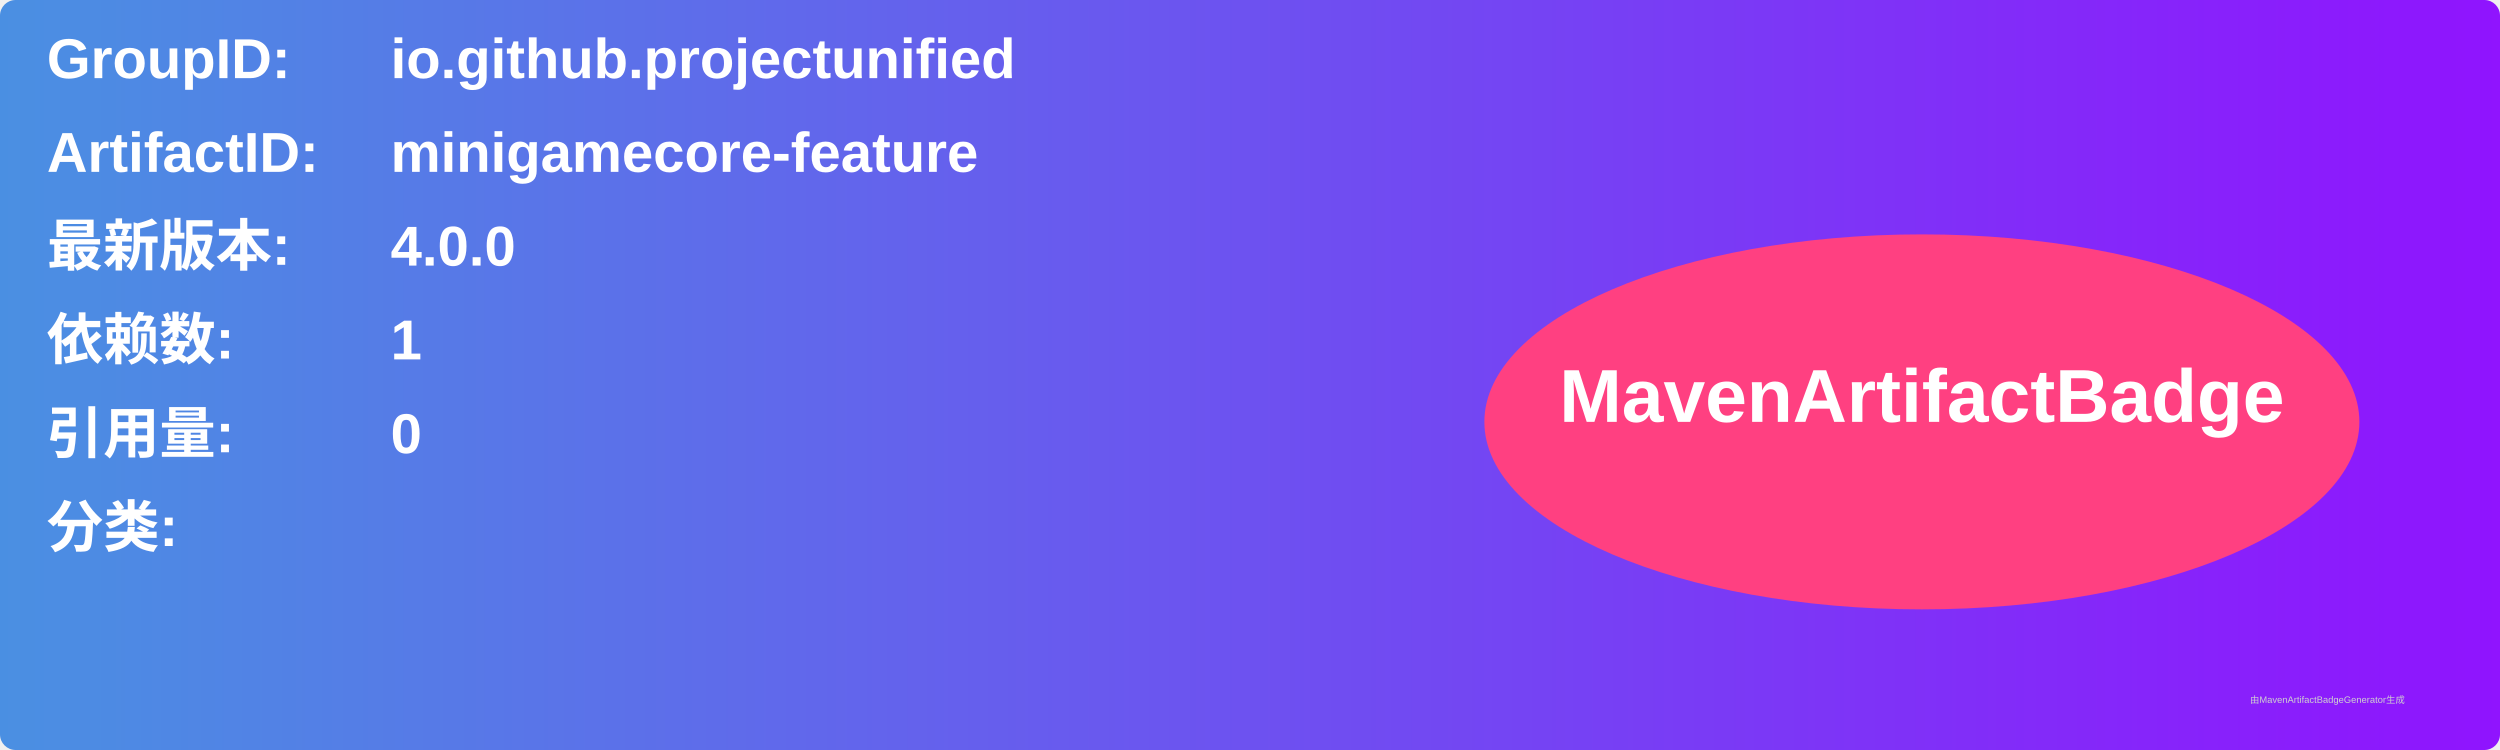
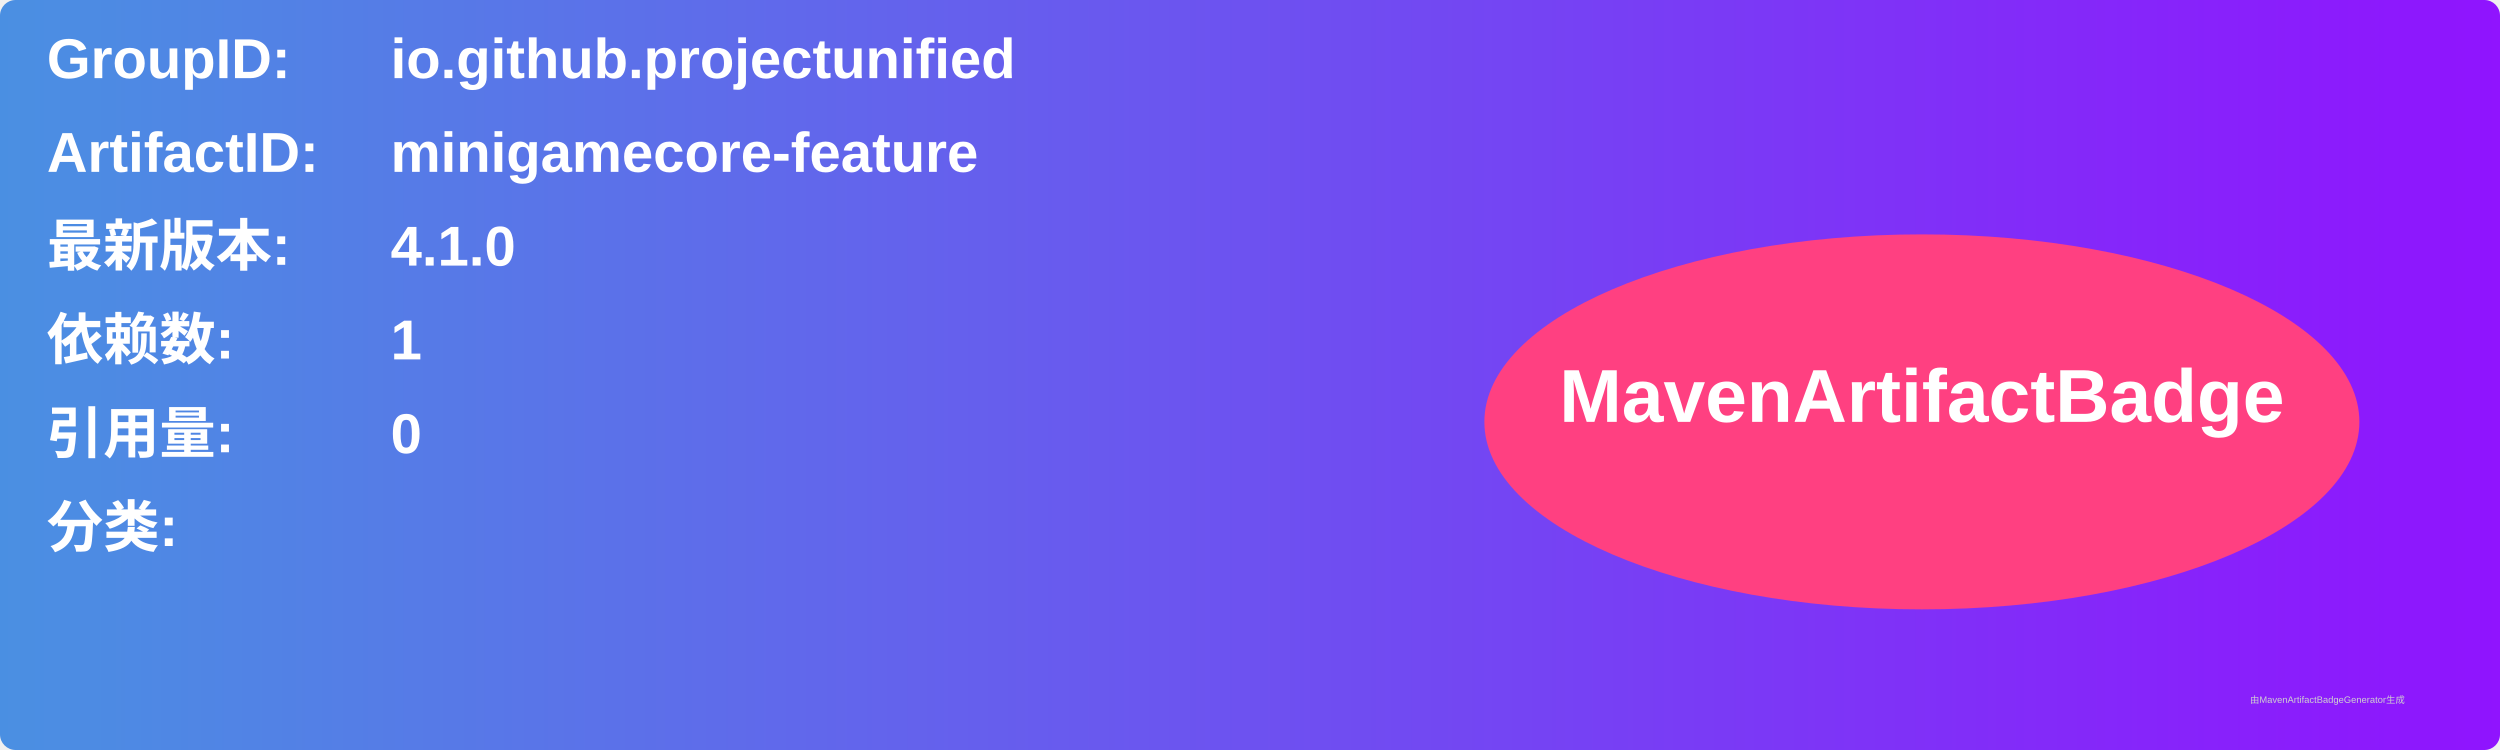
<svg xmlns="http://www.w3.org/2000/svg" width="800" height="240" viewBox="0 0 800 240">
  <linearGradient id="grad" x1="0%" y1="0%" x2="100%" y2="0%">
    <stop offset="0%" stop-color="#4a90e2" />
    <stop offset="100%" stop-color="#9013fe" />
  </linearGradient>
  <rect width="100%" height="100%" rx="5" ry="5" fill="url(#grad)" />
  <g transform="translate(15, 15)">
    <text x="0" y="10" font-family="Arial" font-size="18" fill="white" font-weight="bold" width="260">GroupID:</text>
    <text x="110" y="10" font-family="Arial" font-size="18" fill="white" font-weight="bold" width="460">io.github.projectunified</text>
    <text x="0" y="40" font-family="Arial" font-size="18" fill="white" font-weight="bold" width="260">ArtifactID:</text>
    <text x="110" y="40" font-family="Arial" font-size="18" fill="white" font-weight="bold" width="460">minigamecore-feature</text>
    <text x="0" y="70" font-family="Arial" font-size="18" fill="white" font-weight="bold">最新版本:</text>
    <text x="110" y="70" font-family="Arial" font-size="18" fill="white" font-weight="bold">
-       <tspan font-weight="bold">4.0.0</tspan>
+       <tspan font-weight="bold">4.1.0</tspan>
    </text>
    <text x="0" y="100" font-family="Arial" font-size="18" fill="white" font-weight="bold">依赖数: </text>
    <text x="110" y="100" font-family="Arial" font-size="18" fill="white">
      <tspan font-weight="bold">1</tspan>
    </text>
    <text x="0" y="130" font-family="Arial" font-size="18" fill="white" font-weight="bold">引用量: </text>
    <text x="110" y="130" font-family="Arial" font-size="18" fill="white">
      <tspan font-weight="bold">0</tspan>
    </text>
    <text x="0" y="160" font-family="Arial" font-size="18" fill="white" font-weight="bold">分类:</text>
    <text x="10" y="190" font-family="Arial" font-size="10" fill="white">
      <tspan font-weight="bold" />
    </text>
    <ellipse cx="600" cy="120" rx="140" ry="60" fill="#ff4081" />
    <text x="600" y="120" text-anchor="middle" font-family="Arial" font-size="24" fill="white" font-weight="bold">MavenArtifactBadge</text>
  </g>
  <text x="720" y="225" font-family="Arial" font-size="3" fill="#d0d0d0">由MavenArtifactBadgeGenerator生成</text>
</svg>
